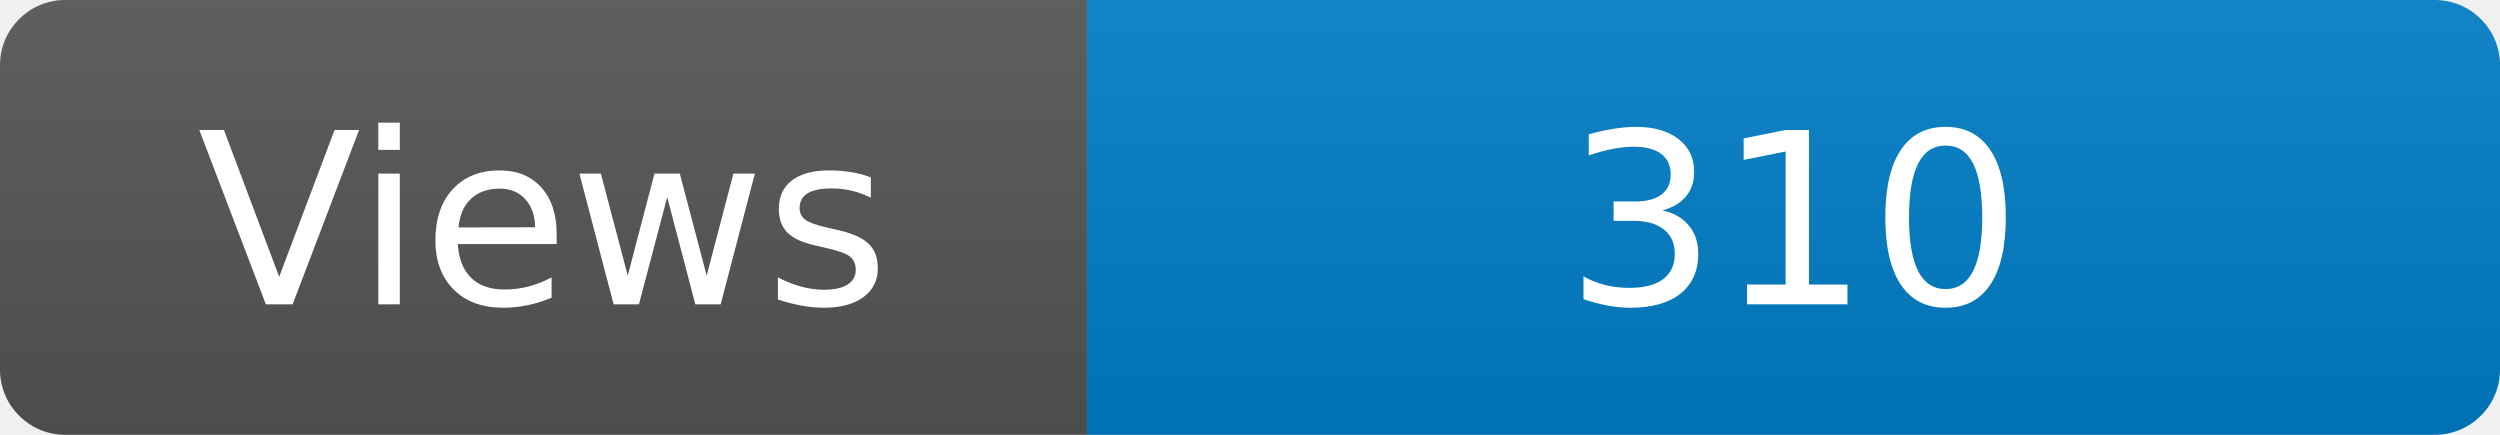
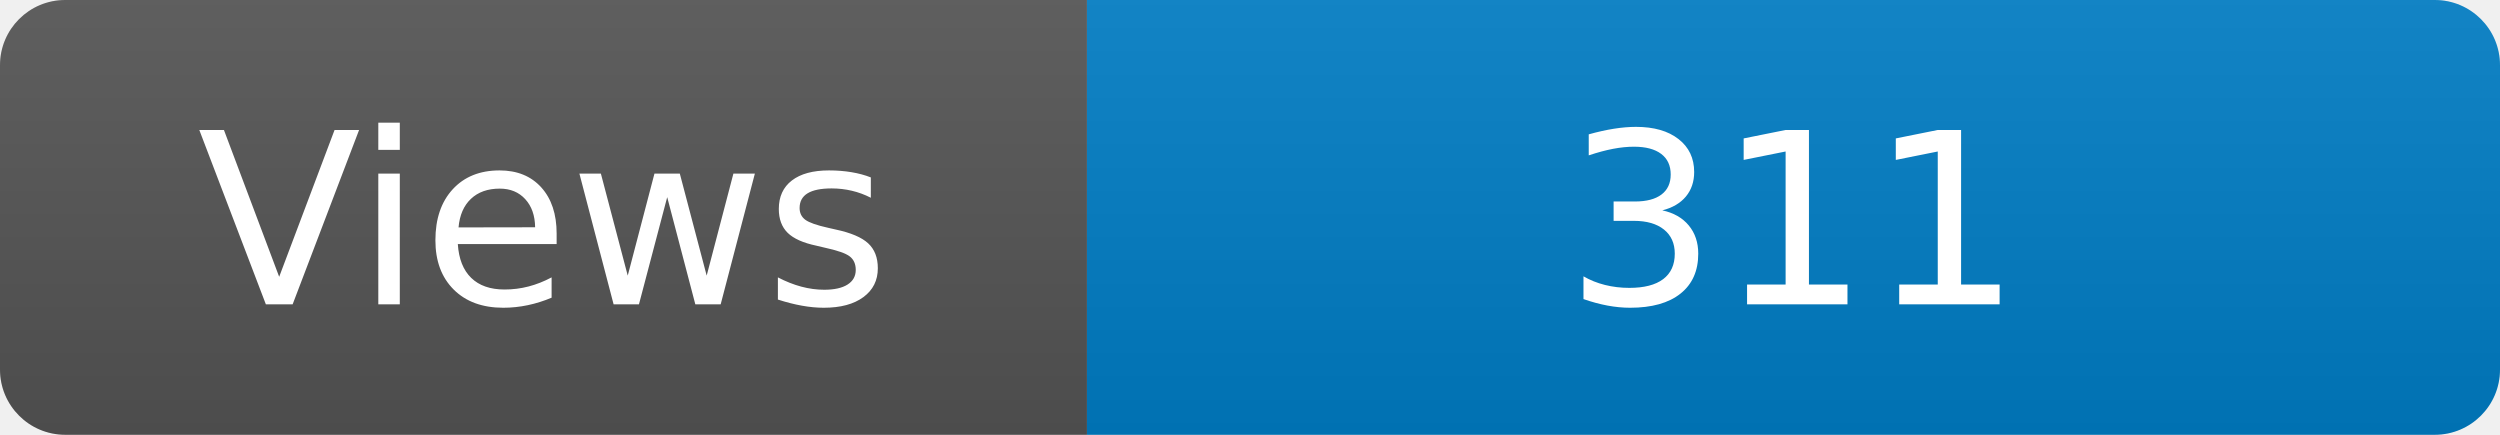
<svg xmlns="http://www.w3.org/2000/svg" width="115" height="20" role="img" aria-label="Maintained?: yes">
  <linearGradient id="s" x2="0" y2="100%">
    <stop offset="0" stop-color="#bbb" stop-opacity=".1" />
    <stop offset="1" stop-opacity=".1" />
  </linearGradient>
  <clipPath id="r">
    <rect width="115" height="20" rx="3" fill="#fff" />
  </clipPath>
  <g clip-path="url(#r)">
    <rect width="50" height="20" fill="#555" />
    <rect x="50" width="160" height="20" fill="#007ec6" />
    <rect width="115" height="20" fill="url(#s)" />
  </g>
  <g fill="#fff" text-anchor="middle" font-family="Verdana,Geneva,DejaVu Sans,sans-serif" font-size="110">
    <text x="250" y="140" transform="scale(.1)" fill="#fff">Views</text>
-     <text x="825" y="140" transform="scale(.1)" fill="#fff">310</text>
+     <text x="825" y="140" transform="scale(.1)" fill="#fff">311</text>
  </g>
</svg>
